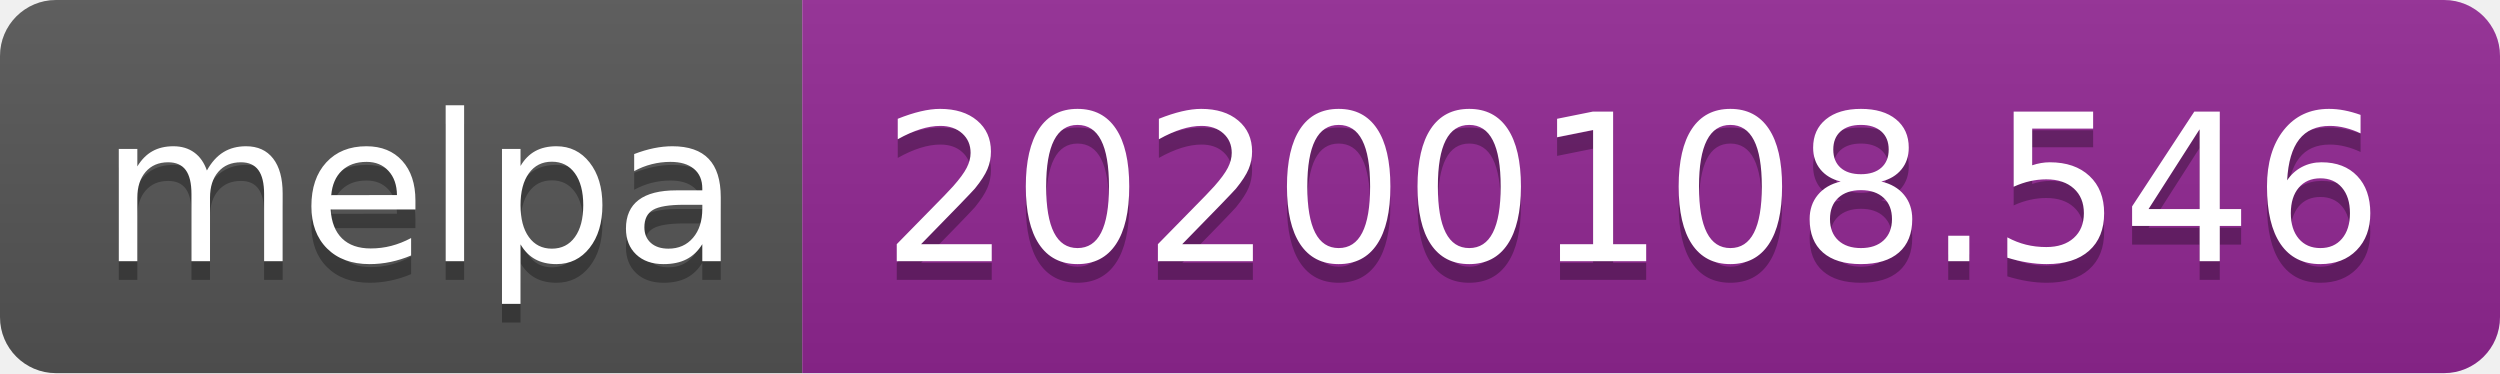
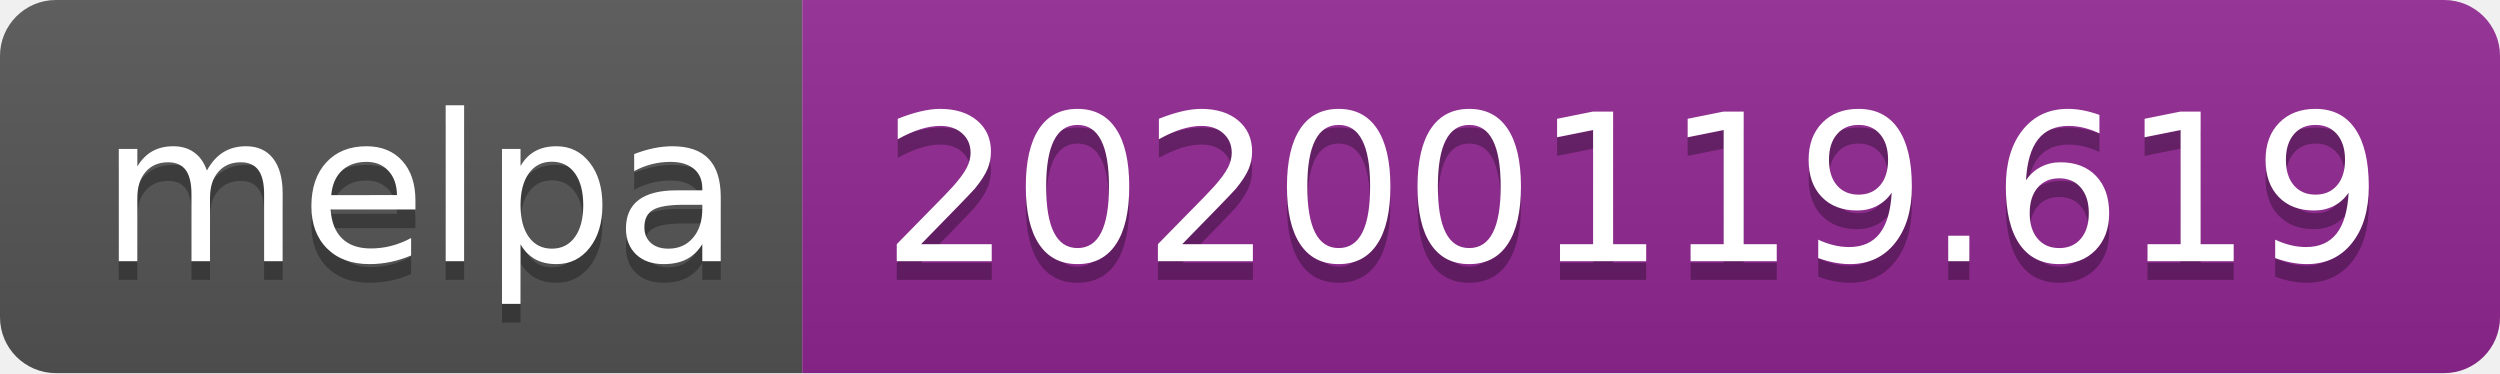
<svg xmlns="http://www.w3.org/2000/svg" width="134" height="20">
  <linearGradient id="b" x2="0" y2="100%">
    <stop offset="0" stop-color="#bbb" stop-opacity=".1" />
    <stop offset="1" stop-opacity=".1" />
  </linearGradient>
  <clipPath id="a">
    <rect width="134" height="20" rx="3" fill="#fff" />
  </clipPath>
  <g clip-path="url(#a)">
    <path fill="#555" d="M0 0h43v20H0z" />
    <path fill="#922793" d="M43 0h91v20H43z" />
    <path fill="url(#b)" d="M0 0h134v20H0z" />
  </g>
  <g fill="#fff" text-anchor="middle" font-family="DejaVu Sans,Verdana,Geneva,sans-serif" font-size="110">
    <text x="225" y="150" fill="#010101" fill-opacity=".3" transform="scale(.1)" textLength="330">melpa</text>
    <text x="225" y="140" transform="scale(.1)" textLength="330">melpa</text>
-     <text x="875" y="150" fill="#010101" fill-opacity=".3" transform="scale(.1)" textLength="810">20200108.546</text>
-     <text x="875" y="140" transform="scale(.1)" textLength="810">20200108.546</text>
+     <text x="875" y="150" fill="#010101" fill-opacity=".3" transform="scale(.1)" textLength="810">20200119.619</text>
+     <text x="875" y="140" transform="scale(.1)" textLength="810">20200119.619</text>
  </g>
</svg>
